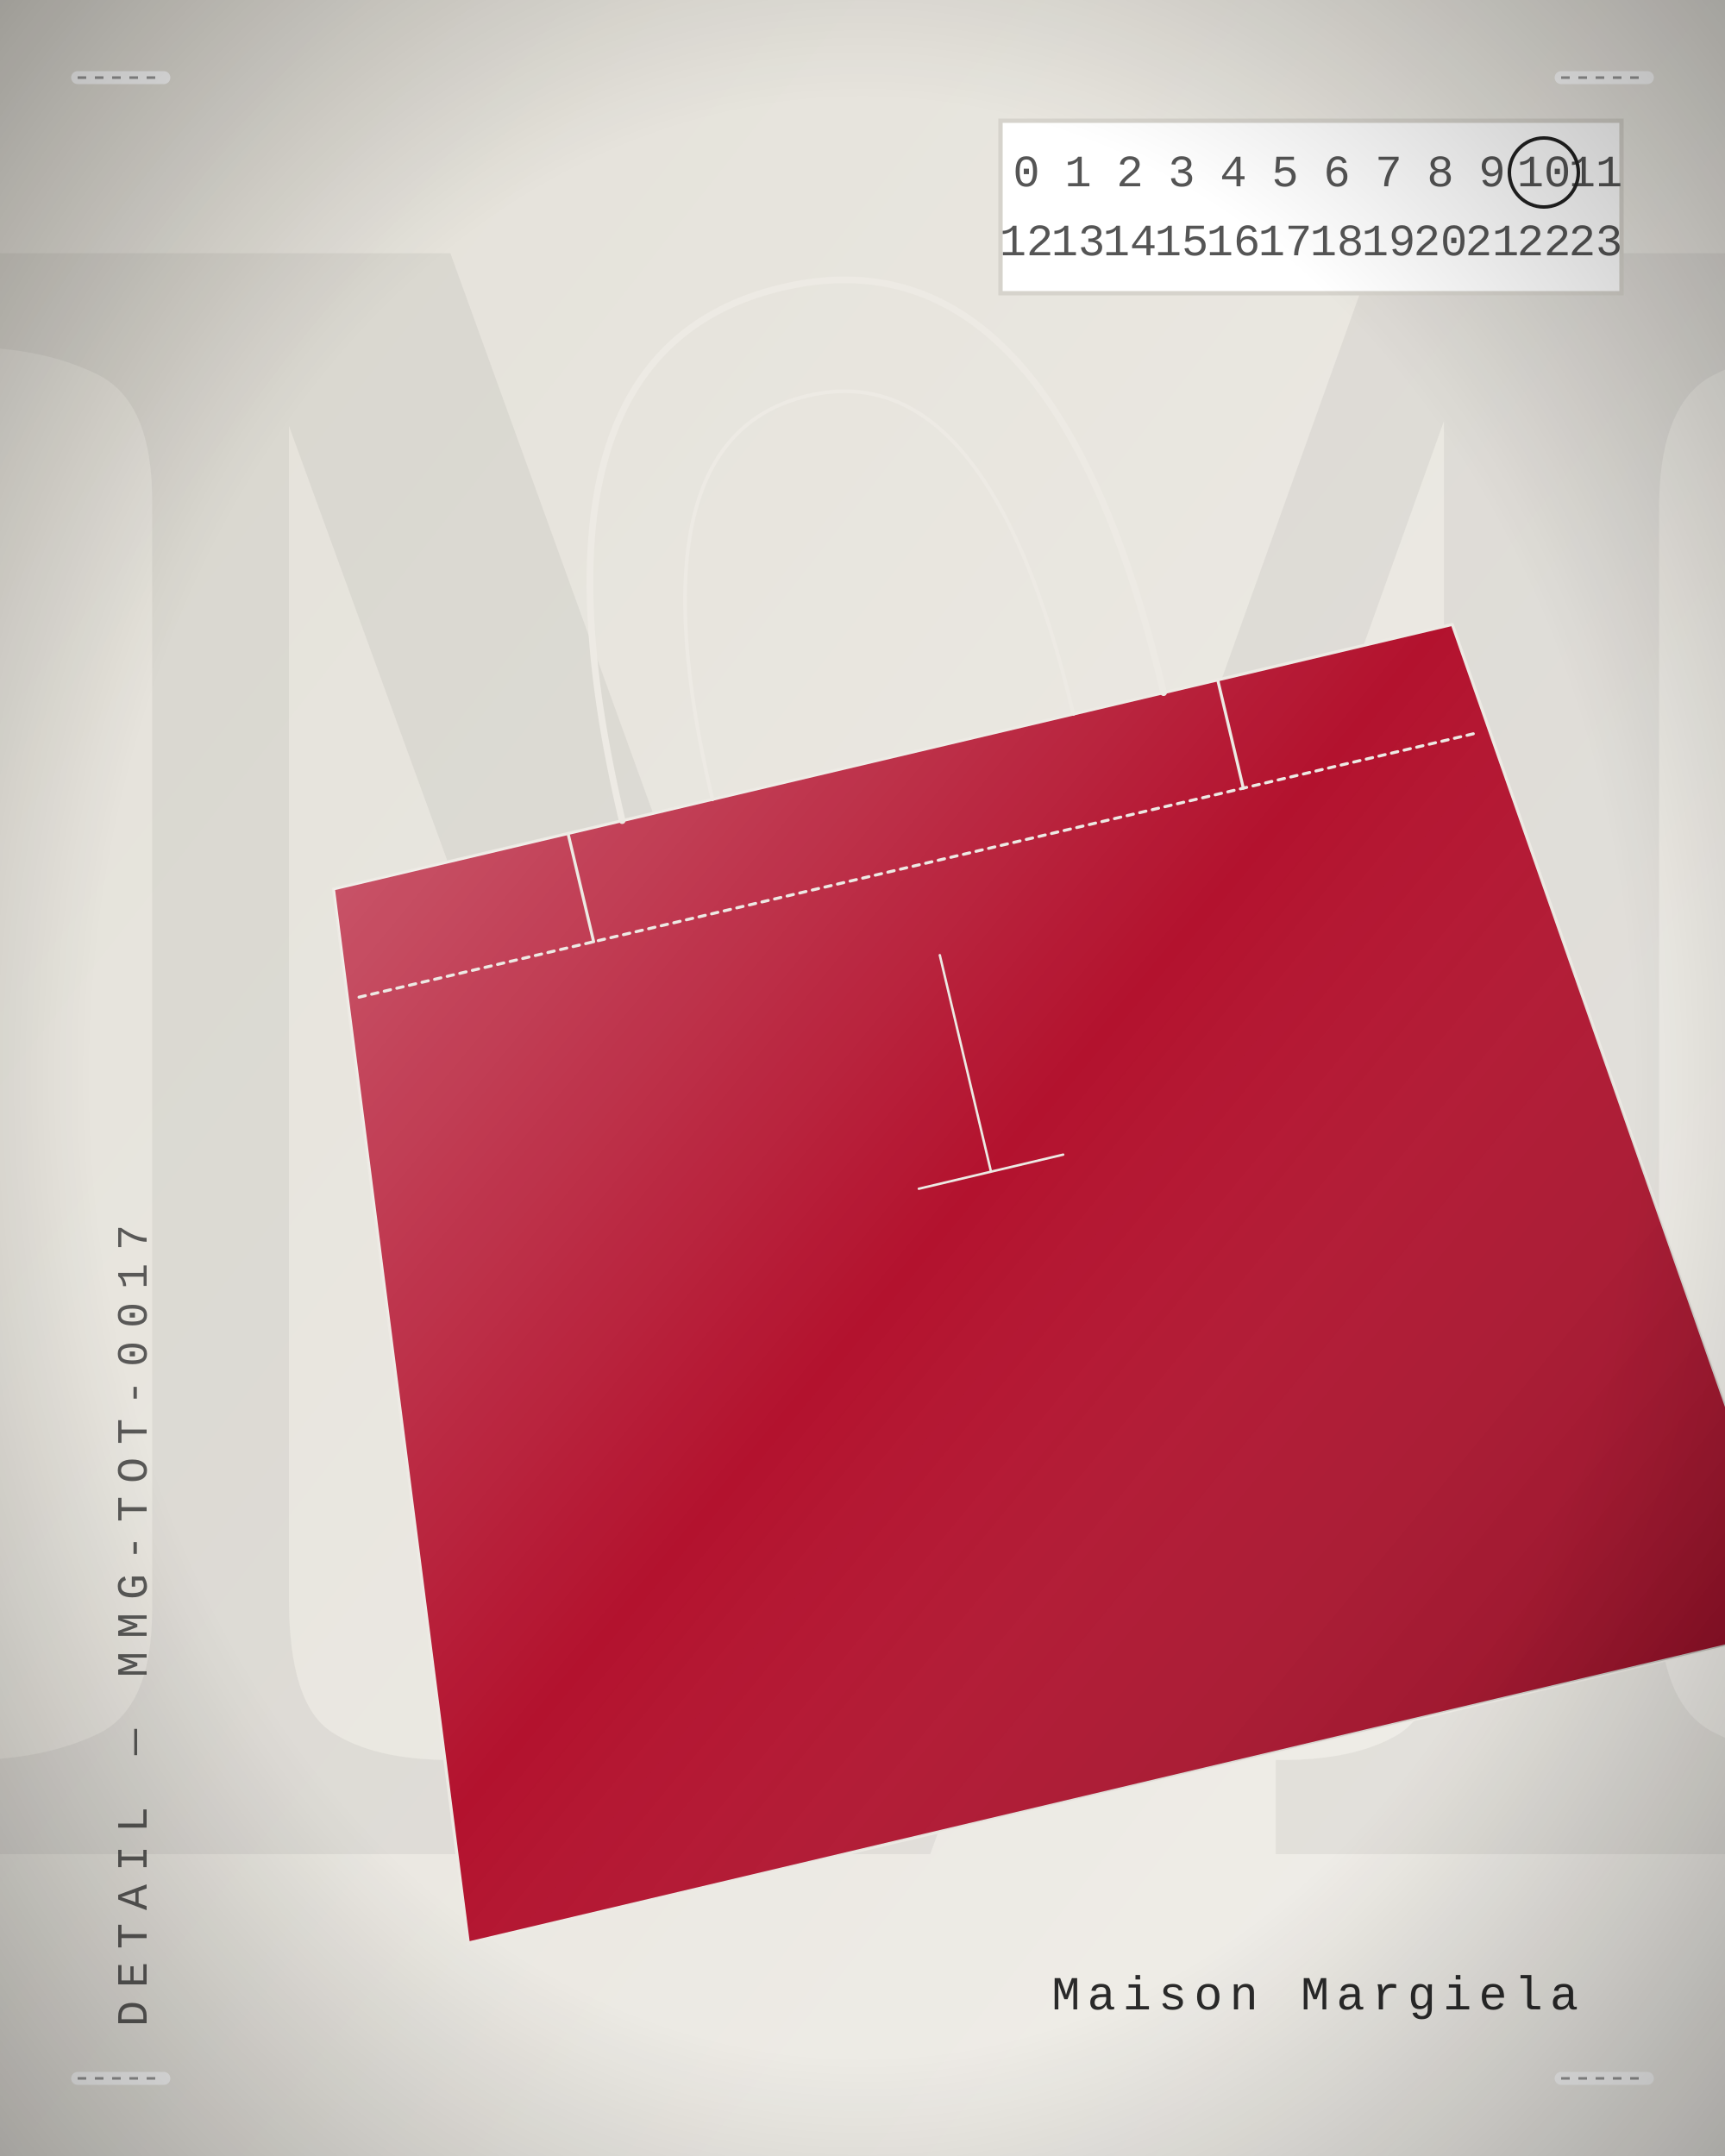
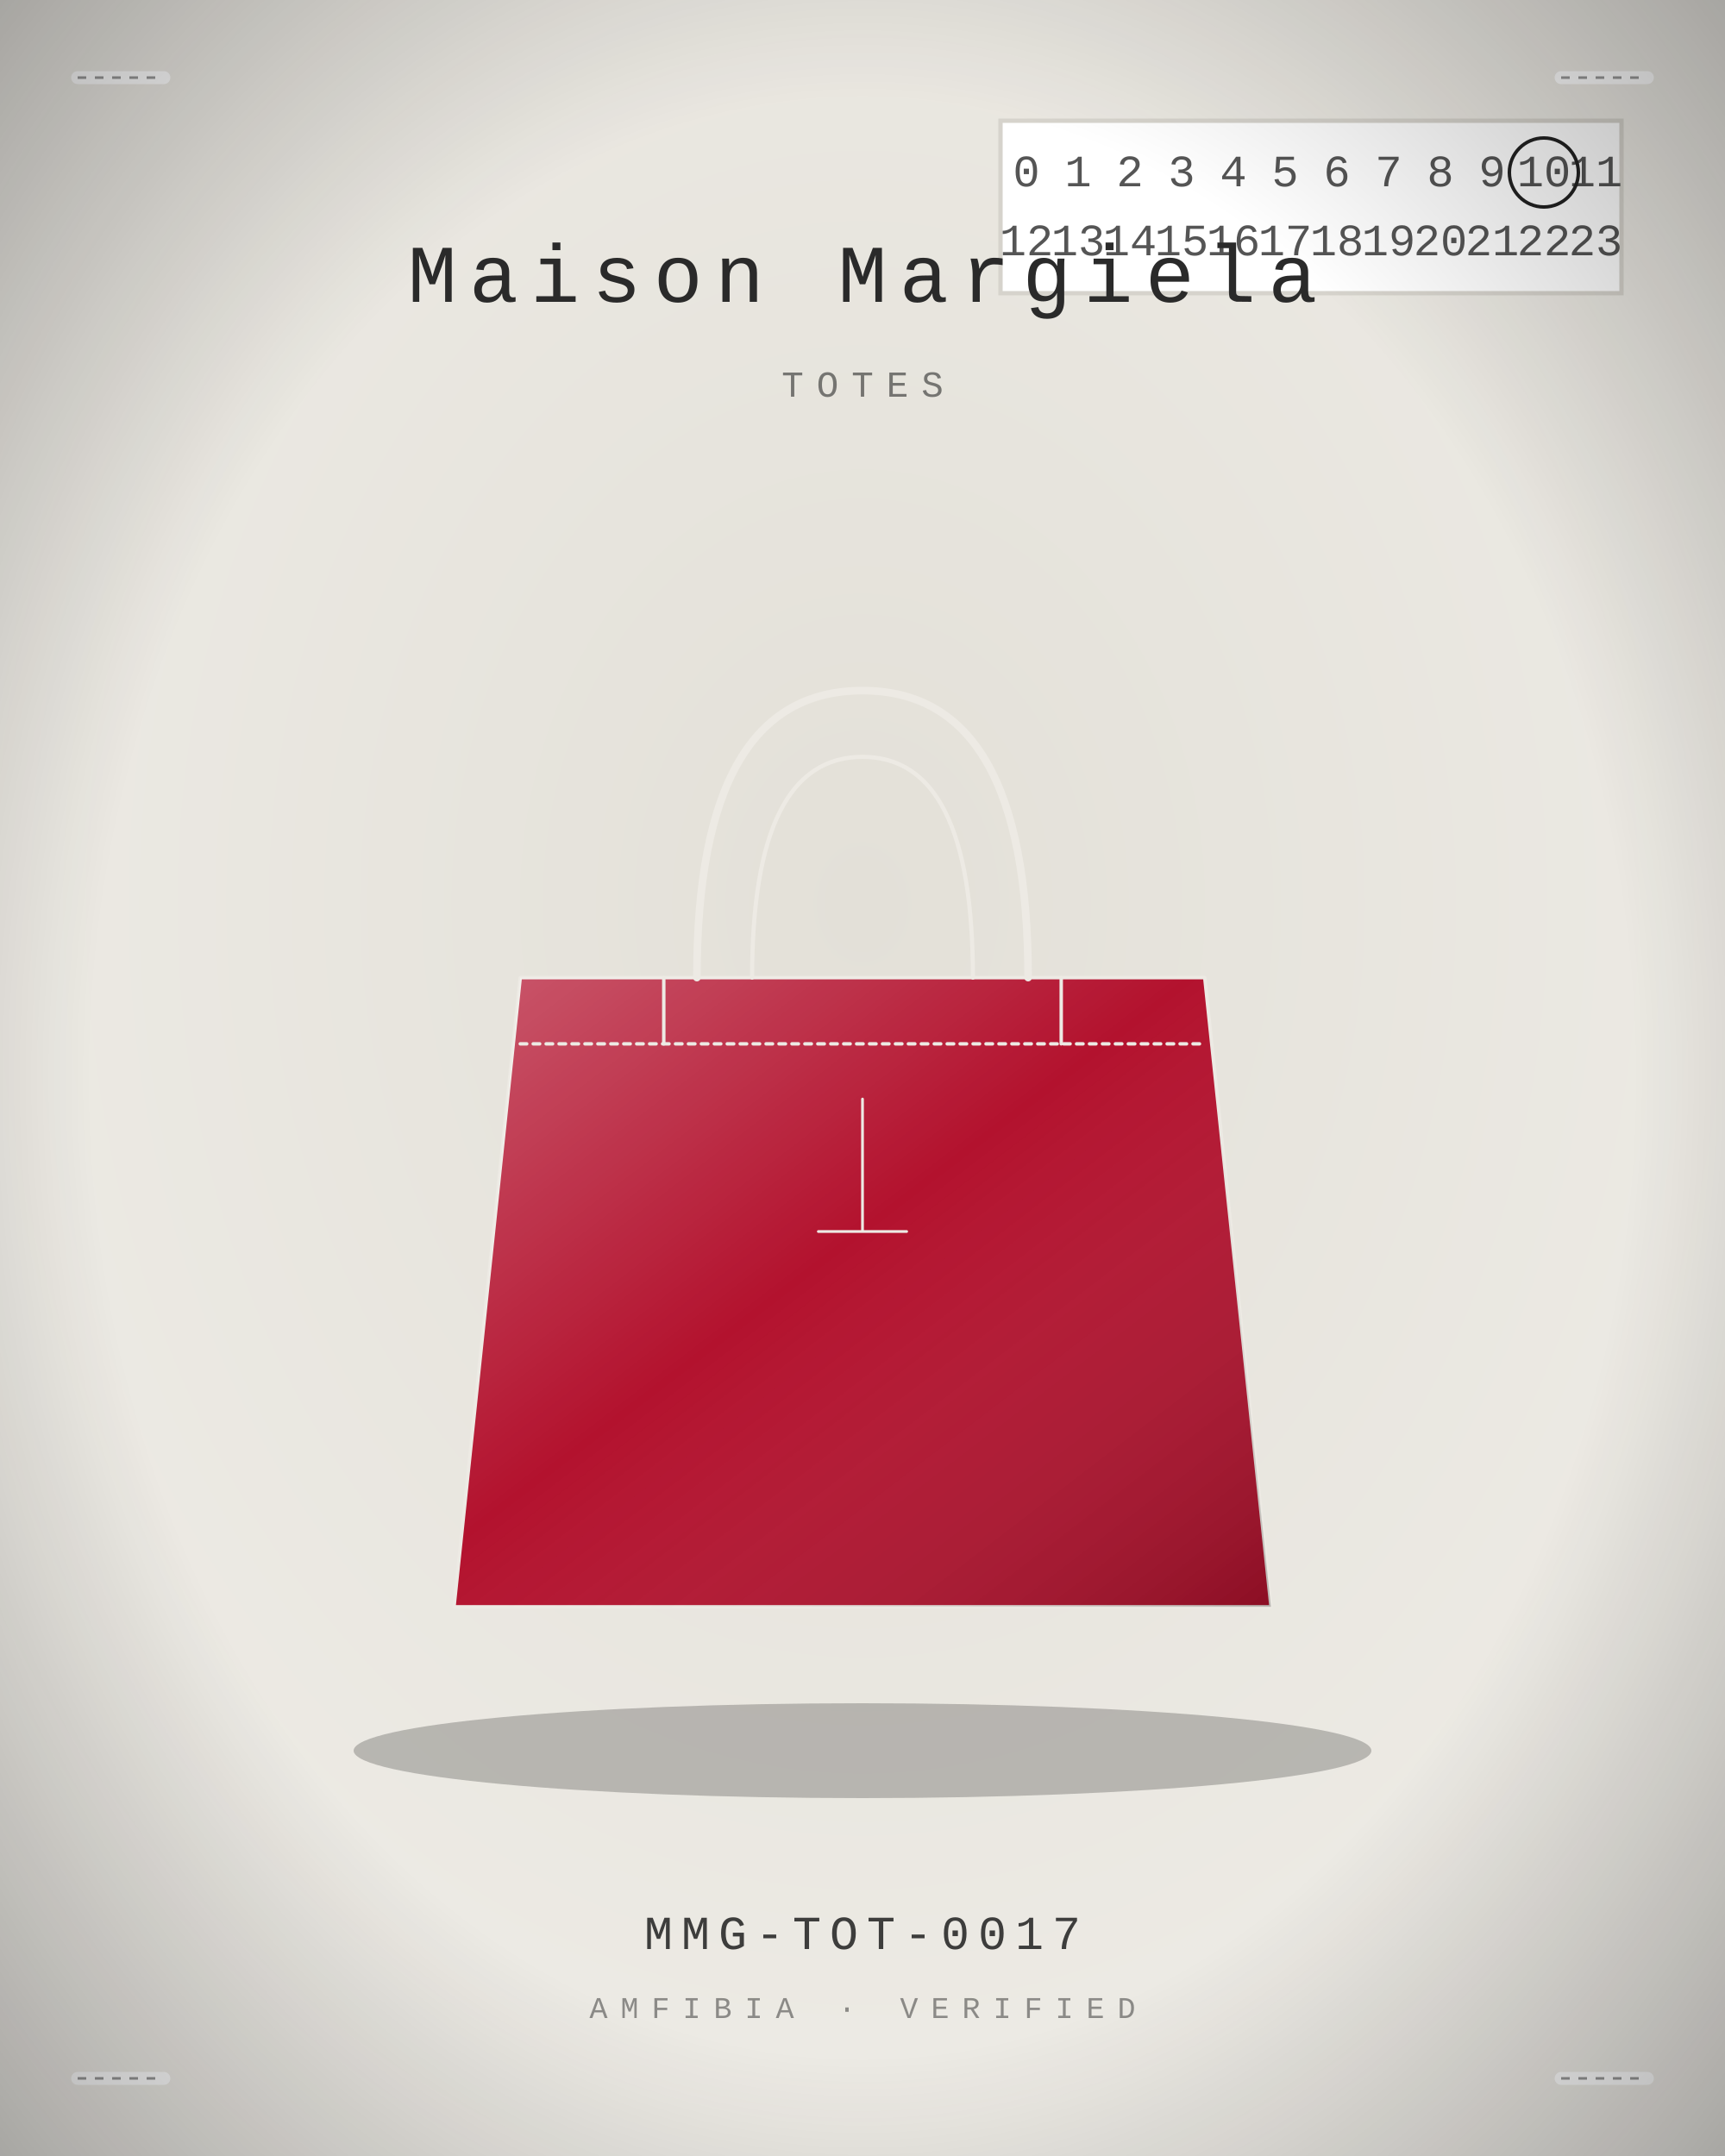
<svg xmlns="http://www.w3.org/2000/svg" viewBox="0 0 400 500" width="800" height="1000">
  <defs>
    <radialGradient id="bg" cx="50%" cy="42%" r="80%">
      <stop offset="0" stop-color="#E3E0D8" />
      <stop offset="1" stop-color="#F1EFEA" />
    </radialGradient>
    <linearGradient id="bgd" x1="0" y1="0" x2="1" y2="1">
      <stop offset="0" stop-color="#E3E0D8" />
      <stop offset="1" stop-color="#F1EFEA" />
    </linearGradient>
    <linearGradient id="sheen" x1="0" y1="0" x2="1" y2="1">
      <stop offset="0" stop-color="#fff" stop-opacity=".30" />
      <stop offset=".45" stop-color="#fff" stop-opacity="0" />
      <stop offset="1" stop-color="#000" stop-opacity=".22" />
    </linearGradient>
    <linearGradient id="multi" x1="0" y1="0" x2="1" y2="1">
      <stop offset="0" stop-color="#B3122E" />
      <stop offset=".35" stop-color="#C9A227" />
      <stop offset=".7" stop-color="#2F5D46" />
      <stop offset="1" stop-color="#3557A0" />
    </linearGradient>
    <radialGradient id="vig" cx="50%" cy="50%" r="75%">
      <stop offset=".6" stop-color="#000" stop-opacity="0" />
      <stop offset="1" stop-color="#000" stop-opacity=".35" />
    </radialGradient>
  </defs>
-   <rect width="400" height="500" fill="url(#bgd)" />
-   <text x="210" y="430" text-anchor="middle" font-family="Georgia, serif" font-size="520" fill="#2A2A2A" opacity="0.06">M</text>
+   <rect width="400" height="500" fill="url(#bg)" />
  <path d="M18 18 l20 0" stroke="#FFFFFF" stroke-width="3" stroke-linecap="round" />
  <path d="M18 18 l20 0" stroke="#999" stroke-width="0.6" stroke-dasharray="2 2" />
  <path d="M362 18 l20 0" stroke="#FFFFFF" stroke-width="3" stroke-linecap="round" />
  <path d="M362 18 l20 0" stroke="#999" stroke-width="0.6" stroke-dasharray="2 2" />
  <path d="M18 482 l20 0" stroke="#FFFFFF" stroke-width="3" stroke-linecap="round" />
  <path d="M18 482 l20 0" stroke="#999" stroke-width="0.6" stroke-dasharray="2 2" />
  <path d="M362 482 l20 0" stroke="#FFFFFF" stroke-width="3" stroke-linecap="round" />
  <path d="M362 482 l20 0" stroke="#999" stroke-width="0.6" stroke-dasharray="2 2" />
  <g transform="translate(232 28)">
    <rect width="144" height="40" fill="#FFFFFF" stroke="#D6D3CC" />
    <g font-family="'Courier New', monospace" font-size="10.4" fill="#555">
      <text x="6" y="15.2" text-anchor="middle">0</text>
      <text x="18" y="15.2" text-anchor="middle">1</text>
      <text x="30" y="15.2" text-anchor="middle">2</text>
      <text x="42" y="15.2" text-anchor="middle">3</text>
      <text x="54" y="15.2" text-anchor="middle">4</text>
      <text x="66" y="15.2" text-anchor="middle">5</text>
      <text x="78" y="15.2" text-anchor="middle">6</text>
      <text x="90" y="15.2" text-anchor="middle">7</text>
      <text x="102" y="15.2" text-anchor="middle">8</text>
      <text x="114" y="15.2" text-anchor="middle">9</text>
      <text x="126" y="15.2" text-anchor="middle">10</text>
      <text x="138" y="15.2" text-anchor="middle">11</text>
      <text x="6" y="31.2" text-anchor="middle">12</text>
      <text x="18" y="31.2" text-anchor="middle">13</text>
      <text x="30" y="31.2" text-anchor="middle">14</text>
      <text x="42" y="31.2" text-anchor="middle">15</text>
      <text x="54" y="31.2" text-anchor="middle">16</text>
      <text x="66" y="31.2" text-anchor="middle">17</text>
      <text x="78" y="31.2" text-anchor="middle">18</text>
      <text x="90" y="31.2" text-anchor="middle">19</text>
      <text x="102" y="31.2" text-anchor="middle">20</text>
      <text x="114" y="31.2" text-anchor="middle">21</text>
      <text x="126" y="31.2" text-anchor="middle">22</text>
      <text x="138" y="31.2" text-anchor="middle">23</text>
    </g>
    <circle cx="126" cy="12" r="8" fill="none" stroke="#222" stroke-width="0.8" />
  </g>
-   <g transform="rotate(-13.3 200 250) translate(9 20) scale(2.15)">
-     <path d="M38 74 L162 74 L174 188 L26 188 Z" fill="#B3122E" stroke="#EDEAE4" stroke-width="1.4" stroke-linejoin="round" stroke-linecap="round" vector-effect="non-scaling-stroke" />
+   <ellipse cx="200" cy="406" rx="118" ry="11" fill="#000" opacity="0.22" />
+   <g transform="translate(72 132) scale(1.28)">
+     <path d="M38 74 L162 74 L174 188 L26 188 Z" fill="#B3122E" stroke="#EDEAE4" stroke-width="1.6" stroke-linejoin="round" stroke-linecap="round" vector-effect="non-scaling-stroke" />
    <path d="M38 74 L162 74 L174 188 L26 188 Z" fill="url(#sheen)" stroke="none" />
-     <path d="M70 74 Q70 22 100 22 Q130 22 130 74" fill="none" stroke="#EDEAE4" stroke-width="3.08" stroke-linejoin="round" stroke-linecap="round" vector-effect="non-scaling-stroke" />
-     <path d="M80 74 Q80 34 100 34 Q120 34 120 74" fill="none" stroke="#EDEAE4" stroke-width="1.68" stroke-linejoin="round" stroke-linecap="round" vector-effect="non-scaling-stroke" />
-     <path d="M38 86 L162 86" fill="none" stroke="#EDEAE4" stroke-width="1.4" stroke-dasharray="3 3" stroke-linejoin="round" stroke-linecap="round" vector-effect="non-scaling-stroke" />
-     <path d="M64 74 L64 86 M136 74 L136 86" fill="none" stroke="#EDEAE4" stroke-width="1.4" stroke-linejoin="round" stroke-linecap="round" vector-effect="non-scaling-stroke" />
-     <path d="M100 96 L100 120 M92 120 L108 120" fill="none" stroke="#EDEAE4" stroke-width="1.12" stroke-linejoin="round" stroke-linecap="round" vector-effect="non-scaling-stroke" />
-   </g>
-   <g transform="translate(34 470) rotate(-90)">
-     <text x="0" y="0" text-anchor="start" font-family="'Courier New', Courier, monospace" font-size="10" letter-spacing="3" fill="#2A2A2A" opacity="0.75">DETAIL — MMG-TOT-0017</text>
+     <path d="M70 74 Q70 22 100 22 Q130 22 130 74" fill="none" stroke="#EDEAE4" stroke-width="3.52" stroke-linejoin="round" stroke-linecap="round" vector-effect="non-scaling-stroke" />
+     <path d="M80 74 Q80 34 100 34 Q120 34 120 74" fill="none" stroke="#EDEAE4" stroke-width="1.92" stroke-linejoin="round" stroke-linecap="round" vector-effect="non-scaling-stroke" />
+     <path d="M38 86 L162 86" fill="none" stroke="#EDEAE4" stroke-width="1.6" stroke-dasharray="3 3" stroke-linejoin="round" stroke-linecap="round" vector-effect="non-scaling-stroke" />
+     <path d="M64 74 L64 86 M136 74 L136 86" fill="none" stroke="#EDEAE4" stroke-width="1.6" stroke-linejoin="round" stroke-linecap="round" vector-effect="non-scaling-stroke" />
+     <path d="M100 96 L100 120 M92 120 L108 120" fill="none" stroke="#EDEAE4" stroke-width="1.28" stroke-linejoin="round" stroke-linecap="round" vector-effect="non-scaling-stroke" />
  </g>
  <g>
-     <text x="366" y="466" text-anchor="end" font-size="11" fill="#2A2A2A" font-family="'Courier New', Courier, monospace" font-weight="400" letter-spacing="1.65">Maison Margiela</text>
+     <text x="200" y="70" text-anchor="middle" font-size="19" fill="#2A2A2A" font-family="'Courier New', Courier, monospace" font-weight="400" letter-spacing="2.85">Maison Margiela</text>
  </g>
+   <text x="200" y="92" text-anchor="middle" font-family="'Courier New', Courier, monospace" font-size="8.5" letter-spacing="3" fill="#2A2A2A" opacity="0.6">TOTES</text>
+   <text x="200" y="452" text-anchor="middle" font-family="'Courier New', Courier, monospace" font-size="11" letter-spacing="2" fill="#2A2A2A" opacity="0.9">MMG-TOT-0017</text>
+   <text x="200" y="468" text-anchor="middle" font-family="'Courier New', Courier, monospace" font-size="7" letter-spacing="3" fill="#2A2A2A" opacity="0.5">AMFIBIA · VERIFIED</text>
  <rect width="400" height="500" fill="url(#vig)" />
</svg>
